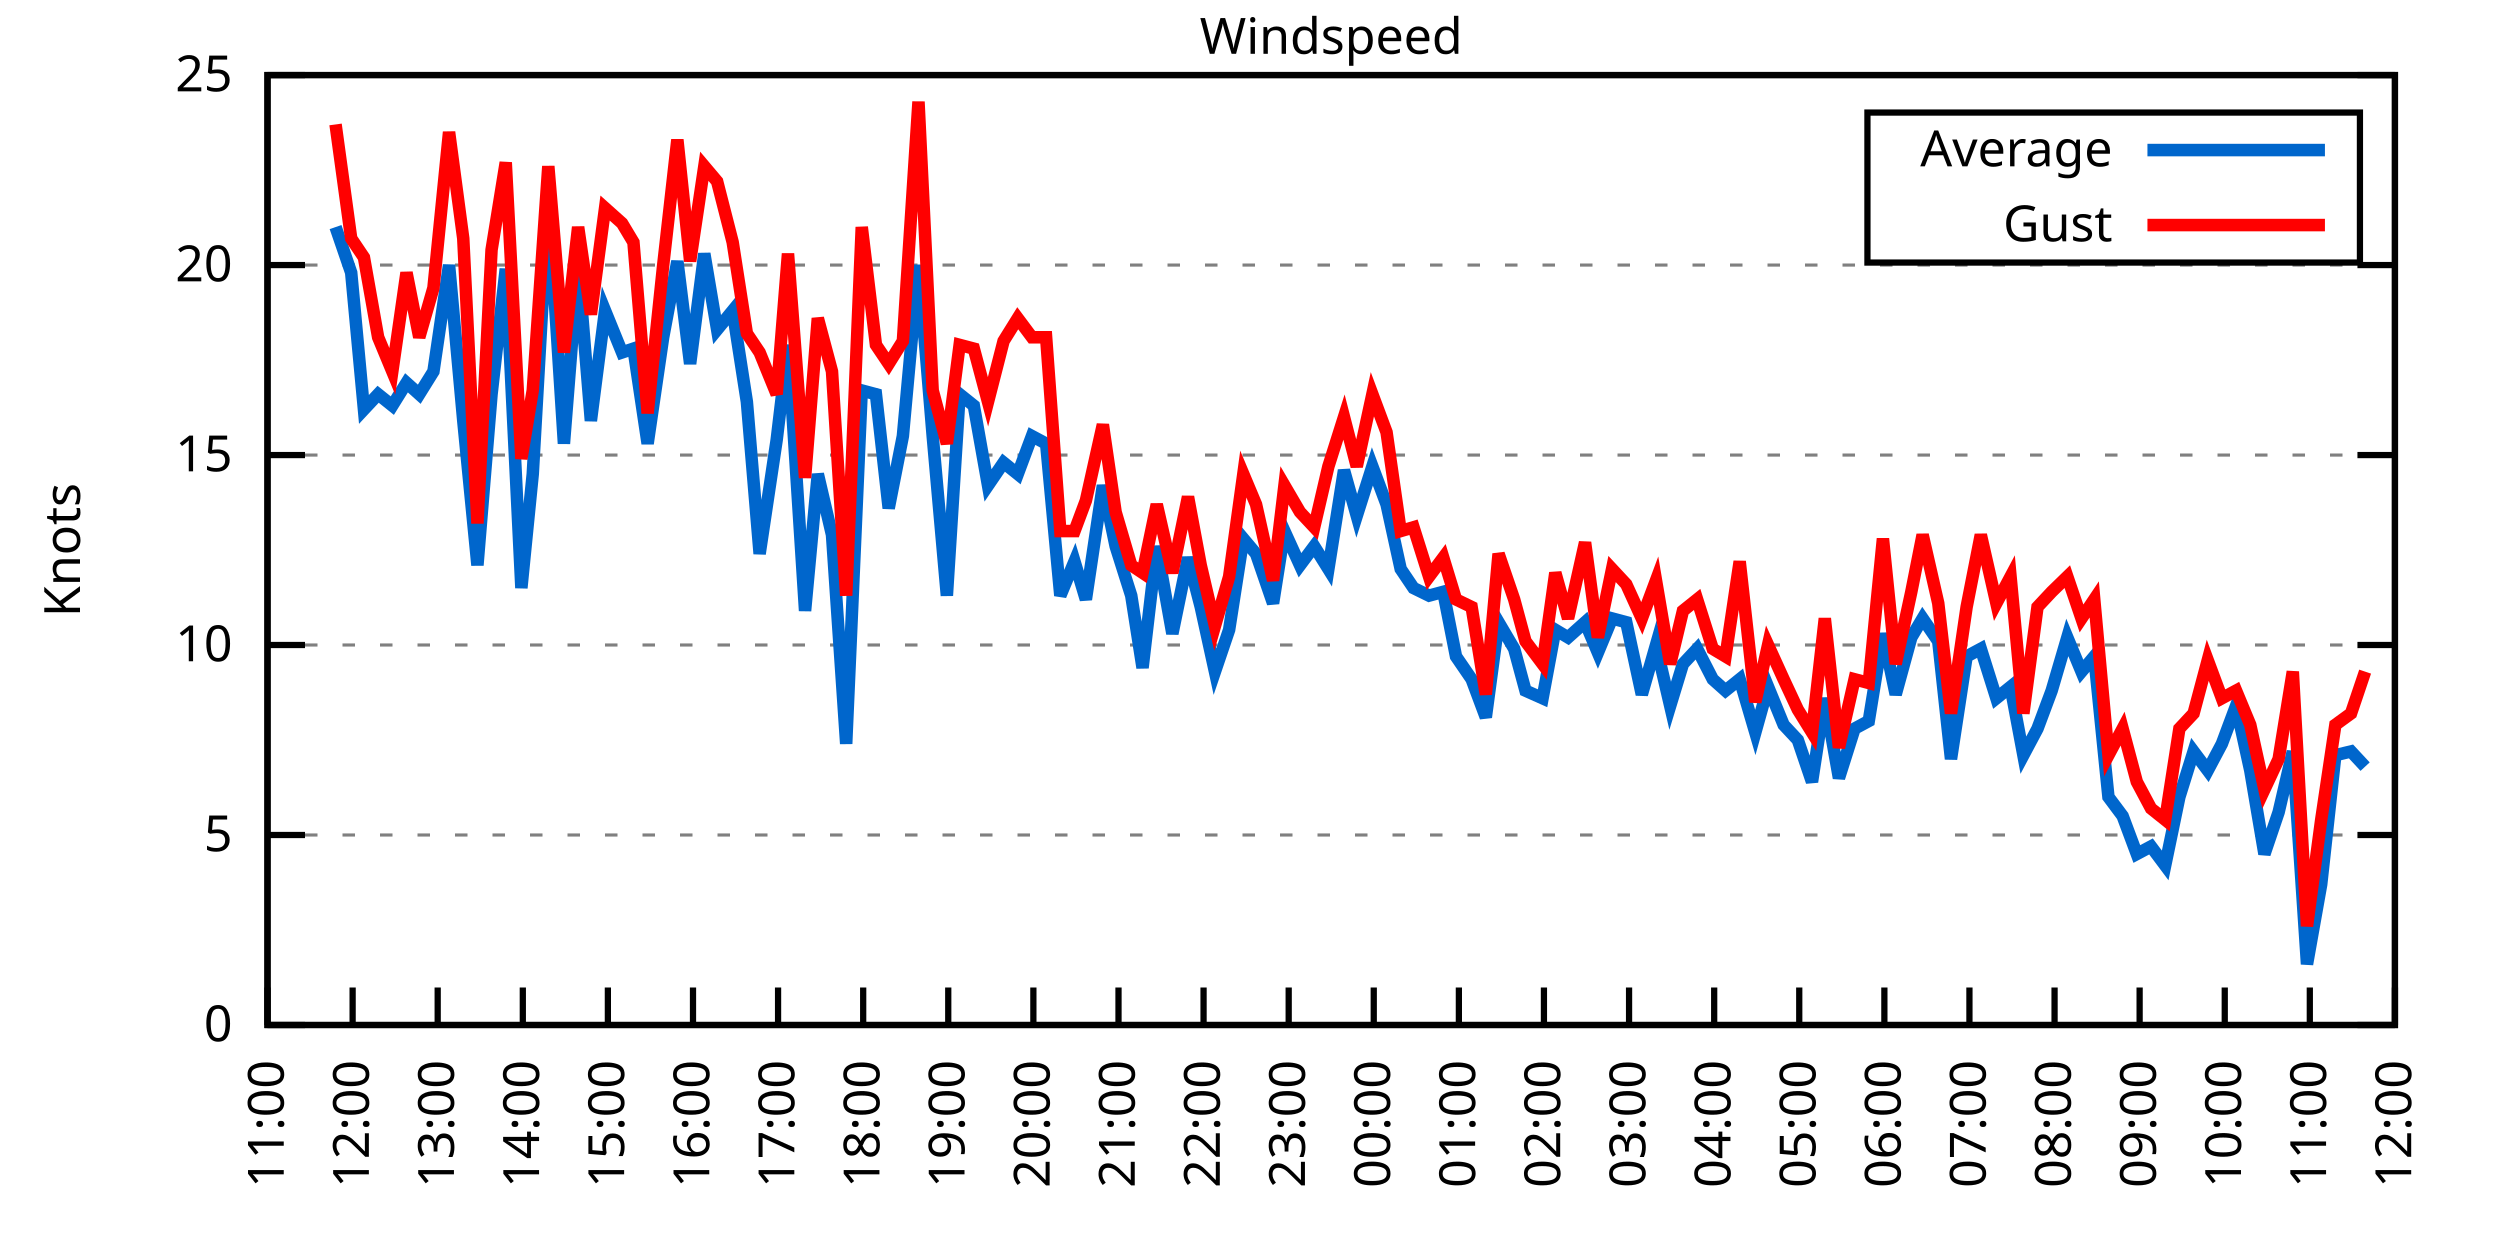
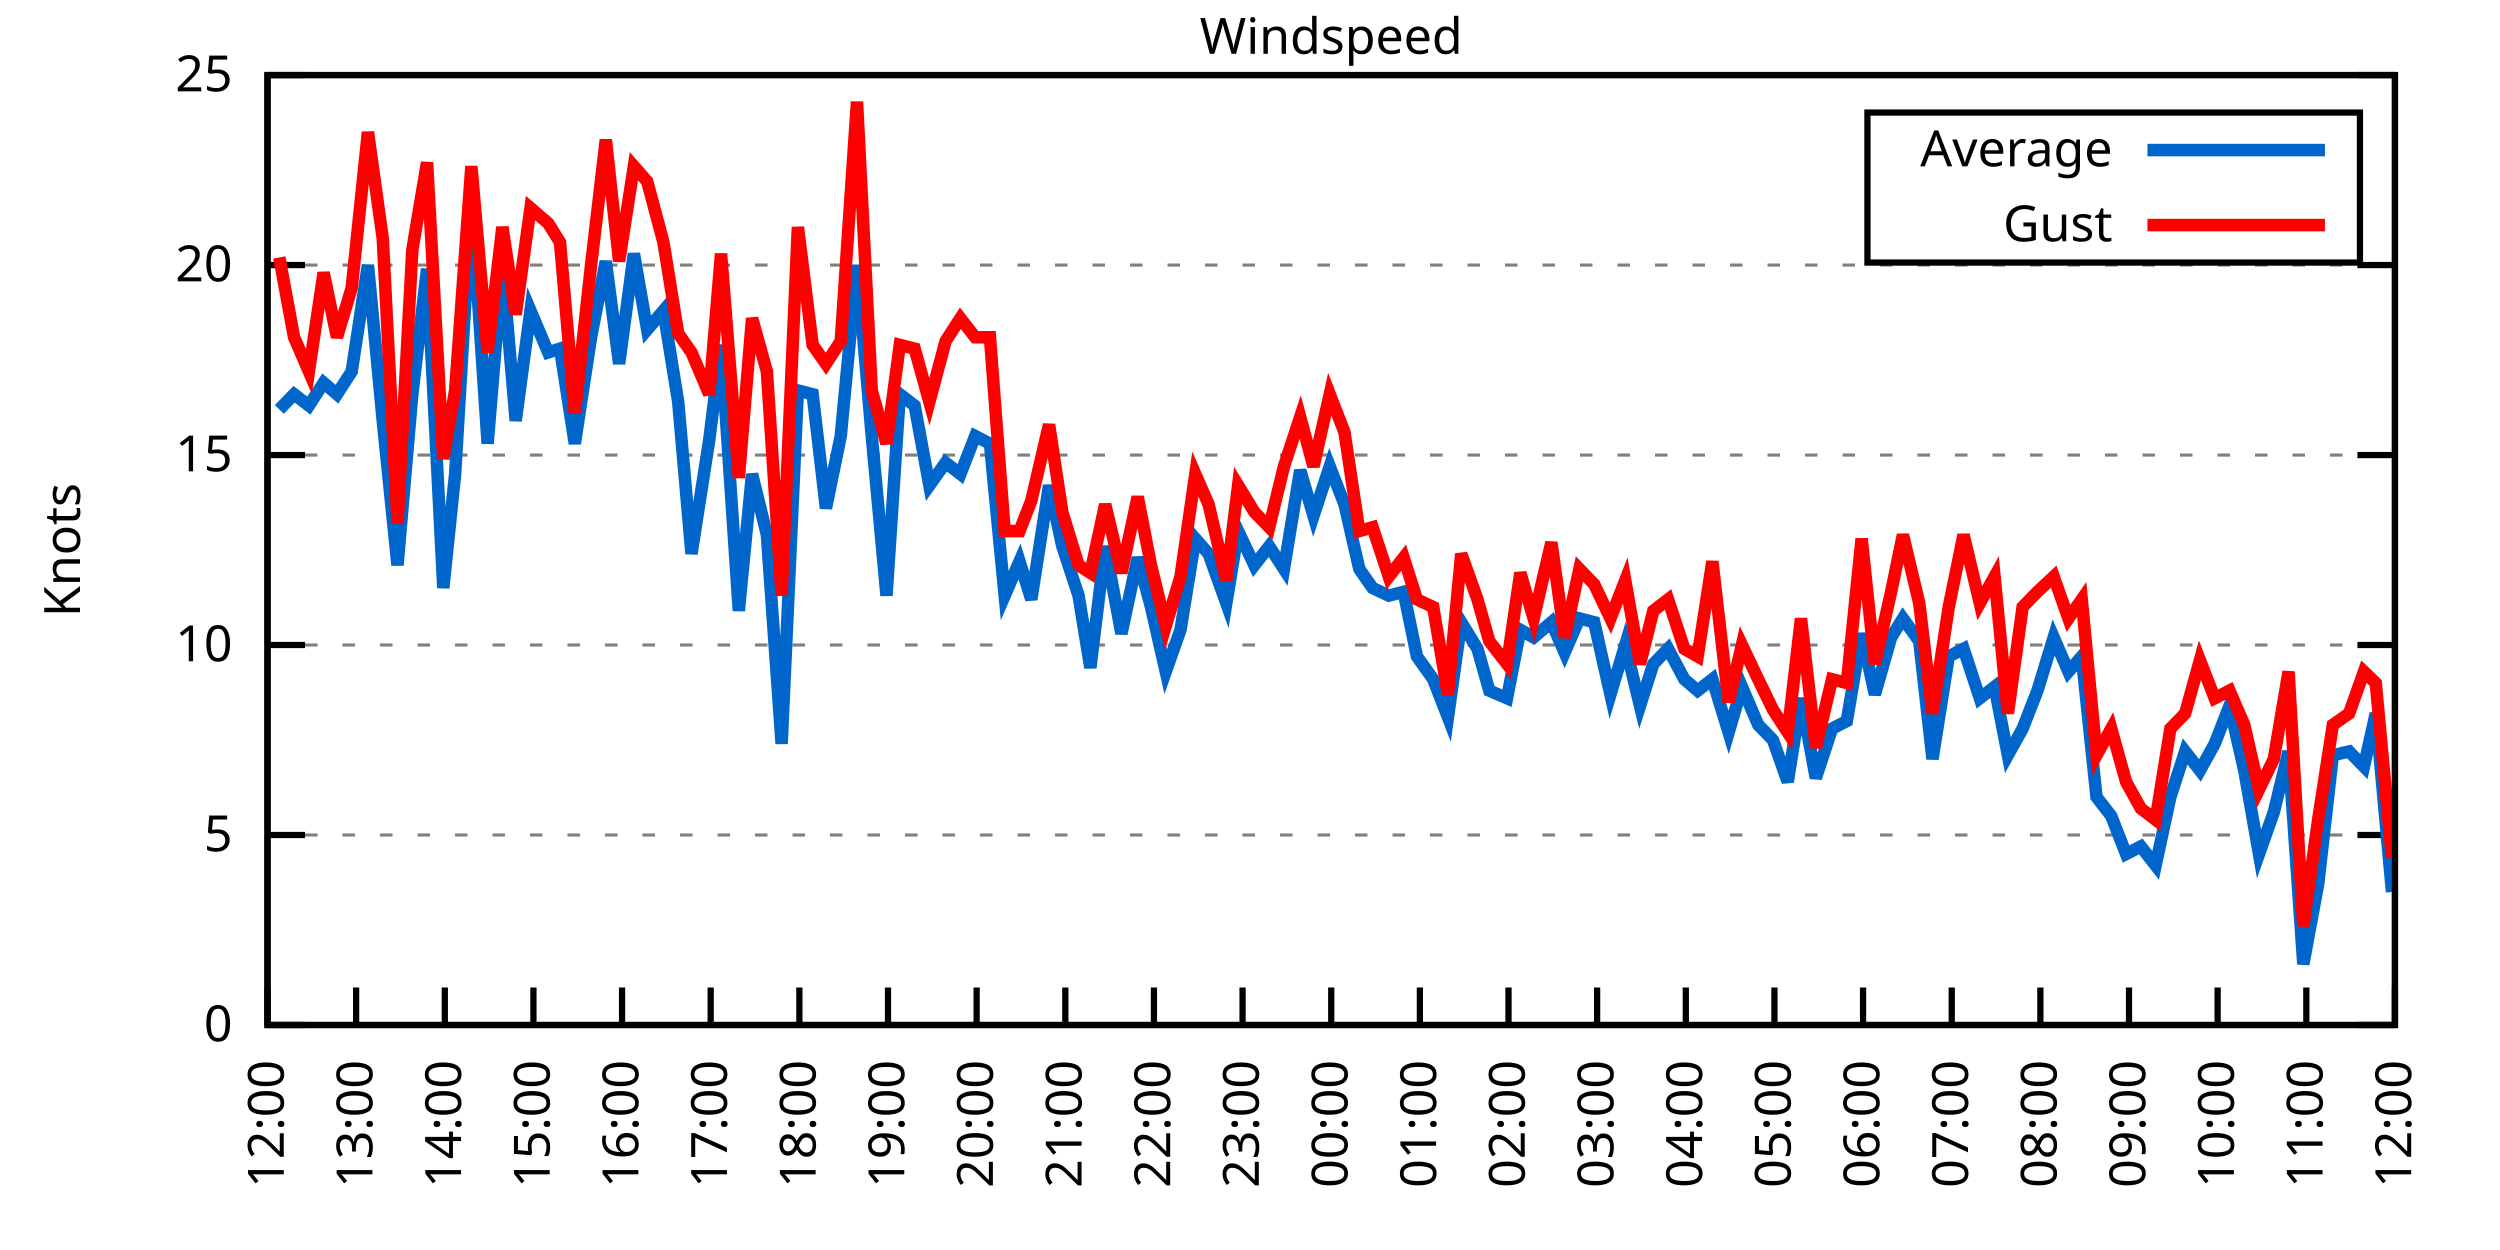
<svg xmlns="http://www.w3.org/2000/svg" xmlns:xlink="http://www.w3.org/1999/xlink" width="400" height="200" viewBox="0 0 400 200">
  <g id="gnuplot_canvas">
    <rect x="0" y="0" width="400" height="200" fill="none" />
    <defs>
      <circle id="gpDot" r="0.5" stroke-width="0.5" stroke="currentColor" />
      <path id="gpPt0" stroke-width="0.333" stroke="currentColor" d="M-1,0 h2 M0,-1 v2" />
      <path id="gpPt1" stroke-width="0.333" stroke="currentColor" d="M-1,-1 L1,1 M1,-1 L-1,1" />
      <path id="gpPt2" stroke-width="0.333" stroke="currentColor" d="M-1,0 L1,0 M0,-1 L0,1 M-1,-1 L1,1 M-1,1 L1,-1" />
      <rect id="gpPt3" stroke-width="0.333" stroke="currentColor" x="-1" y="-1" width="2" height="2" />
      <rect id="gpPt4" stroke-width="0.333" stroke="currentColor" fill="currentColor" x="-1" y="-1" width="2" height="2" />
      <circle id="gpPt5" stroke-width="0.333" stroke="currentColor" cx="0" cy="0" r="1" />
      <use xlink:href="#gpPt5" id="gpPt6" fill="currentColor" stroke="none" />
      <path id="gpPt7" stroke-width="0.333" stroke="currentColor" d="M0,-1.33 L-1.33,0.67 L1.33,0.67 z" />
      <use xlink:href="#gpPt7" id="gpPt8" fill="currentColor" stroke="none" />
      <use xlink:href="#gpPt7" id="gpPt9" stroke="currentColor" transform="rotate(180)" />
      <use xlink:href="#gpPt9" id="gpPt10" fill="currentColor" stroke="none" />
      <use xlink:href="#gpPt3" id="gpPt11" stroke="currentColor" transform="rotate(45)" />
      <use xlink:href="#gpPt11" id="gpPt12" fill="currentColor" stroke="none" />
      <path id="gpPt13" stroke-width="0.333" stroke="currentColor" d="M0,1.330 L1.265,0.411 L0.782,-1.067 L-0.782,-1.076 L-1.265,0.411 z" />
      <use xlink:href="#gpPt13" id="gpPt14" fill="currentColor" stroke="none" />
      <filter id="textbox" filterUnits="objectBoundingBox" x="0" y="0" height="1" width="1">
        <feFlood flood-color="white" flood-opacity="1" result="bgnd" />
        <feComposite in="SourceGraphic" in2="bgnd" operator="atop" />
      </filter>
      <filter id="greybox" filterUnits="objectBoundingBox" x="0" y="0" height="1" width="1">
        <feFlood flood-color="lightgrey" flood-opacity="1" result="grey" />
        <feComposite in="SourceGraphic" in2="grey" operator="atop" />
      </filter>
    </defs>
    <g fill="none" color="white" stroke="currentColor" stroke-width="1.00" stroke-linecap="butt" stroke-linejoin="miter">
</g>
    <g fill="none" color="black" stroke="currentColor" stroke-width="1.00" stroke-linecap="butt" stroke-linejoin="miter">
      <g stroke="none" shape-rendering="crispEdges">
        <polygon fill="rgb(255, 255, 255)" points="42.80,164.00 383.18,164.00 383.18,12.02 42.80,12.02 " />
      </g>
    </g>
    <g fill="none" color="black" stroke="currentColor" stroke-width="1.00" stroke-linecap="butt" stroke-linejoin="miter">
</g>
    <g fill="none" color="black" stroke="black" stroke-width="0.50" stroke-linecap="butt" stroke-linejoin="miter">
</g>
    <g fill="none" color="gray" stroke="currentColor" stroke-width="0.50" stroke-linecap="butt" stroke-linejoin="miter">
      <path stroke="gray" stroke-dasharray="2,4" class="gridline" d="M42.80,164.00 L383.19,164.00  " />
    </g>
    <g fill="none" color="gray" stroke="gray" stroke-width="1.00" stroke-linecap="butt" stroke-linejoin="miter">
</g>
    <g fill="none" color="black" stroke="currentColor" stroke-width="1.00" stroke-linecap="butt" stroke-linejoin="miter">
      <path stroke="black" d="M42.80,164.00 L48.80,164.00 M383.19,164.00 L377.19,164.00  " />
      <g transform="translate(37.20,166.60)" stroke="none" fill="black" font-family="Sans" font-size="8.00" text-anchor="end">
        <text>
          <tspan font-family="Sans"> 0</tspan>
        </text>
      </g>
    </g>
    <g fill="none" color="black" stroke="currentColor" stroke-width="1.00" stroke-linecap="butt" stroke-linejoin="miter">
</g>
    <g fill="none" color="black" stroke="black" stroke-width="0.50" stroke-linecap="butt" stroke-linejoin="miter">
</g>
    <g fill="none" color="gray" stroke="currentColor" stroke-width="0.50" stroke-linecap="butt" stroke-linejoin="miter">
      <path stroke="gray" stroke-dasharray="2,4" class="gridline" d="M42.80,133.60 L383.19,133.60  " />
    </g>
    <g fill="none" color="gray" stroke="gray" stroke-width="1.00" stroke-linecap="butt" stroke-linejoin="miter">
</g>
    <g fill="none" color="black" stroke="currentColor" stroke-width="1.00" stroke-linecap="butt" stroke-linejoin="miter">
      <path stroke="black" d="M42.80,133.60 L48.80,133.60 M383.19,133.60 L377.19,133.60  " />
      <g transform="translate(37.20,136.20)" stroke="none" fill="black" font-family="Sans" font-size="8.00" text-anchor="end">
        <text>
          <tspan font-family="Sans"> 5</tspan>
        </text>
      </g>
    </g>
    <g fill="none" color="black" stroke="currentColor" stroke-width="1.00" stroke-linecap="butt" stroke-linejoin="miter">
</g>
    <g fill="none" color="black" stroke="black" stroke-width="0.50" stroke-linecap="butt" stroke-linejoin="miter">
</g>
    <g fill="none" color="gray" stroke="currentColor" stroke-width="0.50" stroke-linecap="butt" stroke-linejoin="miter">
      <path stroke="gray" stroke-dasharray="2,4" class="gridline" d="M42.80,103.20 L383.19,103.20  " />
    </g>
    <g fill="none" color="gray" stroke="gray" stroke-width="1.00" stroke-linecap="butt" stroke-linejoin="miter">
</g>
    <g fill="none" color="black" stroke="currentColor" stroke-width="1.00" stroke-linecap="butt" stroke-linejoin="miter">
      <path stroke="black" d="M42.80,103.20 L48.80,103.20 M383.19,103.20 L377.19,103.20  " />
      <g transform="translate(37.20,105.80)" stroke="none" fill="black" font-family="Sans" font-size="8.00" text-anchor="end">
        <text>
          <tspan font-family="Sans"> 10</tspan>
        </text>
      </g>
    </g>
    <g fill="none" color="black" stroke="currentColor" stroke-width="1.00" stroke-linecap="butt" stroke-linejoin="miter">
</g>
    <g fill="none" color="black" stroke="black" stroke-width="0.50" stroke-linecap="butt" stroke-linejoin="miter">
</g>
    <g fill="none" color="gray" stroke="currentColor" stroke-width="0.50" stroke-linecap="butt" stroke-linejoin="miter">
      <path stroke="gray" stroke-dasharray="2,4" class="gridline" d="M42.80,72.81 L383.19,72.81  " />
    </g>
    <g fill="none" color="gray" stroke="gray" stroke-width="1.00" stroke-linecap="butt" stroke-linejoin="miter">
</g>
    <g fill="none" color="black" stroke="currentColor" stroke-width="1.00" stroke-linecap="butt" stroke-linejoin="miter">
      <path stroke="black" d="M42.80,72.81 L48.80,72.81 M383.19,72.81 L377.19,72.81  " />
      <g transform="translate(37.20,75.41)" stroke="none" fill="black" font-family="Sans" font-size="8.00" text-anchor="end">
        <text>
          <tspan font-family="Sans"> 15</tspan>
        </text>
      </g>
    </g>
    <g fill="none" color="black" stroke="currentColor" stroke-width="1.00" stroke-linecap="butt" stroke-linejoin="miter">
</g>
    <g fill="none" color="black" stroke="black" stroke-width="0.50" stroke-linecap="butt" stroke-linejoin="miter">
</g>
    <g fill="none" color="gray" stroke="currentColor" stroke-width="0.50" stroke-linecap="butt" stroke-linejoin="miter">
      <path stroke="gray" stroke-dasharray="2,4" class="gridline" d="M42.80,42.41 L383.19,42.41  " />
    </g>
    <g fill="none" color="gray" stroke="gray" stroke-width="1.00" stroke-linecap="butt" stroke-linejoin="miter">
</g>
    <g fill="none" color="black" stroke="currentColor" stroke-width="1.00" stroke-linecap="butt" stroke-linejoin="miter">
      <path stroke="black" d="M42.80,42.41 L48.80,42.41 M383.19,42.41 L377.19,42.41  " />
      <g transform="translate(37.20,45.01)" stroke="none" fill="black" font-family="Sans" font-size="8.00" text-anchor="end">
        <text>
          <tspan font-family="Sans"> 20</tspan>
        </text>
      </g>
    </g>
    <g fill="none" color="black" stroke="currentColor" stroke-width="1.00" stroke-linecap="butt" stroke-linejoin="miter">
</g>
    <g fill="none" color="black" stroke="black" stroke-width="0.50" stroke-linecap="butt" stroke-linejoin="miter">
</g>
    <g fill="none" color="gray" stroke="currentColor" stroke-width="0.50" stroke-linecap="butt" stroke-linejoin="miter">
      <path stroke="gray" stroke-dasharray="2,4" class="gridline" d="M42.80,12.01 L383.19,12.01  " />
    </g>
    <g fill="none" color="gray" stroke="gray" stroke-width="1.00" stroke-linecap="butt" stroke-linejoin="miter">
</g>
    <g fill="none" color="black" stroke="currentColor" stroke-width="1.00" stroke-linecap="butt" stroke-linejoin="miter">
      <path stroke="black" d="M42.80,12.01 L48.80,12.01 M383.19,12.01 L377.19,12.01  " />
      <g transform="translate(37.20,14.61)" stroke="none" fill="black" font-family="Sans" font-size="8.00" text-anchor="end">
        <text>
          <tspan font-family="Sans"> 25</tspan>
        </text>
      </g>
    </g>
    <g fill="none" color="black" stroke="currentColor" stroke-width="1.00" stroke-linecap="butt" stroke-linejoin="miter">
      <path stroke="black" d="M42.80,164.00 L42.80,158.00  " />
      <g transform="translate(45.40,169.60) rotate(270.00)" stroke="none" fill="black" font-family="Sans" font-size="8.00" text-anchor="end">
        <text>
-           <tspan font-family="Sans">11:00</tspan>
-         </text>
-       </g>
-     </g>
-     <g fill="none" color="black" stroke="currentColor" stroke-width="1.00" stroke-linecap="butt" stroke-linejoin="miter">
-       <path stroke="black" d="M56.42,164.00 L56.42,158.00  " />
-       <g transform="translate(59.02,169.60) rotate(270.00)" stroke="none" fill="black" font-family="Sans" font-size="8.00" text-anchor="end">
-         <text>
          <tspan font-family="Sans">12:00</tspan>
        </text>
      </g>
    </g>
    <g fill="none" color="black" stroke="currentColor" stroke-width="1.00" stroke-linecap="butt" stroke-linejoin="miter">
-       <path stroke="black" d="M70.03,164.00 L70.03,158.00  " />
-       <g transform="translate(72.63,169.60) rotate(270.00)" stroke="none" fill="black" font-family="Sans" font-size="8.00" text-anchor="end">
+       <path stroke="black" d="M56.98,164.00 L56.98,158.00  " />
+       <g transform="translate(59.58,169.60) rotate(270.00)" stroke="none" fill="black" font-family="Sans" font-size="8.00" text-anchor="end">
        <text>
          <tspan font-family="Sans">13:00</tspan>
        </text>
      </g>
    </g>
    <g fill="none" color="black" stroke="currentColor" stroke-width="1.00" stroke-linecap="butt" stroke-linejoin="miter">
-       <path stroke="black" d="M83.65,164.00 L83.65,158.00  " />
-       <g transform="translate(86.25,169.60) rotate(270.00)" stroke="none" fill="black" font-family="Sans" font-size="8.00" text-anchor="end">
+       <path stroke="black" d="M71.17,164.00 L71.17,158.00  " />
+       <g transform="translate(73.77,169.60) rotate(270.00)" stroke="none" fill="black" font-family="Sans" font-size="8.00" text-anchor="end">
        <text>
          <tspan font-family="Sans">14:00</tspan>
        </text>
      </g>
    </g>
    <g fill="none" color="black" stroke="currentColor" stroke-width="1.00" stroke-linecap="butt" stroke-linejoin="miter">
-       <path stroke="black" d="M97.26,164.00 L97.26,158.00  " />
-       <g transform="translate(99.86,169.60) rotate(270.00)" stroke="none" fill="black" font-family="Sans" font-size="8.00" text-anchor="end">
+       <path stroke="black" d="M85.35,164.00 L85.35,158.00  " />
+       <g transform="translate(87.95,169.60) rotate(270.00)" stroke="none" fill="black" font-family="Sans" font-size="8.00" text-anchor="end">
        <text>
          <tspan font-family="Sans">15:00</tspan>
        </text>
      </g>
    </g>
    <g fill="none" color="black" stroke="currentColor" stroke-width="1.00" stroke-linecap="butt" stroke-linejoin="miter">
-       <path stroke="black" d="M110.88,164.00 L110.88,158.00  " />
-       <g transform="translate(113.48,169.60) rotate(270.00)" stroke="none" fill="black" font-family="Sans" font-size="8.00" text-anchor="end">
+       <path stroke="black" d="M99.53,164.00 L99.53,158.00  " />
+       <g transform="translate(102.13,169.60) rotate(270.00)" stroke="none" fill="black" font-family="Sans" font-size="8.00" text-anchor="end">
        <text>
          <tspan font-family="Sans">16:00</tspan>
        </text>
      </g>
    </g>
    <g fill="none" color="black" stroke="currentColor" stroke-width="1.00" stroke-linecap="butt" stroke-linejoin="miter">
-       <path stroke="black" d="M124.49,164.00 L124.49,158.00  " />
-       <g transform="translate(127.09,169.60) rotate(270.00)" stroke="none" fill="black" font-family="Sans" font-size="8.00" text-anchor="end">
+       <path stroke="black" d="M113.71,164.00 L113.71,158.00  " />
+       <g transform="translate(116.31,169.60) rotate(270.00)" stroke="none" fill="black" font-family="Sans" font-size="8.00" text-anchor="end">
        <text>
          <tspan font-family="Sans">17:00</tspan>
        </text>
      </g>
    </g>
    <g fill="none" color="black" stroke="currentColor" stroke-width="1.00" stroke-linecap="butt" stroke-linejoin="miter">
-       <path stroke="black" d="M138.11,164.00 L138.11,158.00  " />
-       <g transform="translate(140.71,169.60) rotate(270.00)" stroke="none" fill="black" font-family="Sans" font-size="8.00" text-anchor="end">
+       <path stroke="black" d="M127.90,164.00 L127.90,158.00  " />
+       <g transform="translate(130.50,169.60) rotate(270.00)" stroke="none" fill="black" font-family="Sans" font-size="8.00" text-anchor="end">
        <text>
          <tspan font-family="Sans">18:00</tspan>
        </text>
      </g>
    </g>
    <g fill="none" color="black" stroke="currentColor" stroke-width="1.00" stroke-linecap="butt" stroke-linejoin="miter">
-       <path stroke="black" d="M151.72,164.00 L151.72,158.00  " />
-       <g transform="translate(154.32,169.60) rotate(270.00)" stroke="none" fill="black" font-family="Sans" font-size="8.00" text-anchor="end">
+       <path stroke="black" d="M142.08,164.00 L142.08,158.00  " />
+       <g transform="translate(144.68,169.60) rotate(270.00)" stroke="none" fill="black" font-family="Sans" font-size="8.00" text-anchor="end">
        <text>
          <tspan font-family="Sans">19:00</tspan>
        </text>
      </g>
    </g>
    <g fill="none" color="black" stroke="currentColor" stroke-width="1.00" stroke-linecap="butt" stroke-linejoin="miter">
-       <path stroke="black" d="M165.34,164.00 L165.34,158.00  " />
-       <g transform="translate(167.94,169.60) rotate(270.00)" stroke="none" fill="black" font-family="Sans" font-size="8.00" text-anchor="end">
+       <path stroke="black" d="M156.26,164.00 L156.26,158.00  " />
+       <g transform="translate(158.86,169.60) rotate(270.00)" stroke="none" fill="black" font-family="Sans" font-size="8.00" text-anchor="end">
        <text>
          <tspan font-family="Sans">20:00</tspan>
        </text>
      </g>
    </g>
    <g fill="none" color="black" stroke="currentColor" stroke-width="1.00" stroke-linecap="butt" stroke-linejoin="miter">
-       <path stroke="black" d="M178.96,164.00 L178.96,158.00  " />
-       <g transform="translate(181.56,169.60) rotate(270.00)" stroke="none" fill="black" font-family="Sans" font-size="8.00" text-anchor="end">
+       <path stroke="black" d="M170.45,164.00 L170.45,158.00  " />
+       <g transform="translate(173.05,169.60) rotate(270.00)" stroke="none" fill="black" font-family="Sans" font-size="8.00" text-anchor="end">
        <text>
          <tspan font-family="Sans">21:00</tspan>
        </text>
      </g>
    </g>
    <g fill="none" color="black" stroke="currentColor" stroke-width="1.00" stroke-linecap="butt" stroke-linejoin="miter">
-       <path stroke="black" d="M192.57,164.00 L192.57,158.00  " />
-       <g transform="translate(195.17,169.60) rotate(270.00)" stroke="none" fill="black" font-family="Sans" font-size="8.00" text-anchor="end">
+       <path stroke="black" d="M184.63,164.00 L184.63,158.00  " />
+       <g transform="translate(187.23,169.60) rotate(270.00)" stroke="none" fill="black" font-family="Sans" font-size="8.00" text-anchor="end">
        <text>
          <tspan font-family="Sans">22:00</tspan>
        </text>
      </g>
    </g>
    <g fill="none" color="black" stroke="currentColor" stroke-width="1.00" stroke-linecap="butt" stroke-linejoin="miter">
-       <path stroke="black" d="M206.19,164.00 L206.19,158.00  " />
-       <g transform="translate(208.79,169.60) rotate(270.00)" stroke="none" fill="black" font-family="Sans" font-size="8.00" text-anchor="end">
+       <path stroke="black" d="M198.81,164.00 L198.81,158.00  " />
+       <g transform="translate(201.41,169.60) rotate(270.00)" stroke="none" fill="black" font-family="Sans" font-size="8.00" text-anchor="end">
        <text>
          <tspan font-family="Sans">23:00</tspan>
        </text>
      </g>
    </g>
    <g fill="none" color="black" stroke="currentColor" stroke-width="1.00" stroke-linecap="butt" stroke-linejoin="miter">
-       <path stroke="black" d="M219.80,164.00 L219.80,158.00  " />
-       <g transform="translate(222.40,169.60) rotate(270.00)" stroke="none" fill="black" font-family="Sans" font-size="8.00" text-anchor="end">
+       <path stroke="black" d="M213.00,164.00 L213.00,158.00  " />
+       <g transform="translate(215.60,169.60) rotate(270.00)" stroke="none" fill="black" font-family="Sans" font-size="8.00" text-anchor="end">
        <text>
          <tspan font-family="Sans">00:00</tspan>
        </text>
      </g>
    </g>
    <g fill="none" color="black" stroke="currentColor" stroke-width="1.00" stroke-linecap="butt" stroke-linejoin="miter">
-       <path stroke="black" d="M233.42,164.00 L233.42,158.00  " />
-       <g transform="translate(236.02,169.60) rotate(270.00)" stroke="none" fill="black" font-family="Sans" font-size="8.00" text-anchor="end">
+       <path stroke="black" d="M227.18,164.00 L227.18,158.00  " />
+       <g transform="translate(229.78,169.60) rotate(270.00)" stroke="none" fill="black" font-family="Sans" font-size="8.00" text-anchor="end">
        <text>
          <tspan font-family="Sans">01:00</tspan>
        </text>
      </g>
    </g>
    <g fill="none" color="black" stroke="currentColor" stroke-width="1.00" stroke-linecap="butt" stroke-linejoin="miter">
-       <path stroke="black" d="M247.03,164.00 L247.03,158.00  " />
-       <g transform="translate(249.63,169.60) rotate(270.00)" stroke="none" fill="black" font-family="Sans" font-size="8.00" text-anchor="end">
+       <path stroke="black" d="M241.36,164.00 L241.36,158.00  " />
+       <g transform="translate(243.96,169.60) rotate(270.00)" stroke="none" fill="black" font-family="Sans" font-size="8.00" text-anchor="end">
        <text>
          <tspan font-family="Sans">02:00</tspan>
        </text>
      </g>
    </g>
    <g fill="none" color="black" stroke="currentColor" stroke-width="1.00" stroke-linecap="butt" stroke-linejoin="miter">
-       <path stroke="black" d="M260.65,164.00 L260.65,158.00  " />
-       <g transform="translate(263.25,169.60) rotate(270.00)" stroke="none" fill="black" font-family="Sans" font-size="8.00" text-anchor="end">
+       <path stroke="black" d="M255.54,164.00 L255.54,158.00  " />
+       <g transform="translate(258.14,169.60) rotate(270.00)" stroke="none" fill="black" font-family="Sans" font-size="8.00" text-anchor="end">
        <text>
          <tspan font-family="Sans">03:00</tspan>
        </text>
      </g>
    </g>
    <g fill="none" color="black" stroke="currentColor" stroke-width="1.00" stroke-linecap="butt" stroke-linejoin="miter">
-       <path stroke="black" d="M274.27,164.00 L274.27,158.00  " />
-       <g transform="translate(276.87,169.60) rotate(270.00)" stroke="none" fill="black" font-family="Sans" font-size="8.00" text-anchor="end">
+       <path stroke="black" d="M269.73,164.00 L269.73,158.00  " />
+       <g transform="translate(272.33,169.60) rotate(270.00)" stroke="none" fill="black" font-family="Sans" font-size="8.00" text-anchor="end">
        <text>
          <tspan font-family="Sans">04:00</tspan>
        </text>
      </g>
    </g>
    <g fill="none" color="black" stroke="currentColor" stroke-width="1.00" stroke-linecap="butt" stroke-linejoin="miter">
-       <path stroke="black" d="M287.88,164.00 L287.88,158.00  " />
-       <g transform="translate(290.48,169.60) rotate(270.00)" stroke="none" fill="black" font-family="Sans" font-size="8.00" text-anchor="end">
+       <path stroke="black" d="M283.91,164.00 L283.91,158.00  " />
+       <g transform="translate(286.51,169.60) rotate(270.00)" stroke="none" fill="black" font-family="Sans" font-size="8.00" text-anchor="end">
        <text>
          <tspan font-family="Sans">05:00</tspan>
        </text>
      </g>
    </g>
    <g fill="none" color="black" stroke="currentColor" stroke-width="1.00" stroke-linecap="butt" stroke-linejoin="miter">
-       <path stroke="black" d="M301.50,164.00 L301.50,158.00  " />
-       <g transform="translate(304.10,169.60) rotate(270.00)" stroke="none" fill="black" font-family="Sans" font-size="8.00" text-anchor="end">
+       <path stroke="black" d="M298.09,164.00 L298.09,158.00  " />
+       <g transform="translate(300.69,169.60) rotate(270.00)" stroke="none" fill="black" font-family="Sans" font-size="8.00" text-anchor="end">
        <text>
          <tspan font-family="Sans">06:00</tspan>
        </text>
      </g>
    </g>
    <g fill="none" color="black" stroke="currentColor" stroke-width="1.00" stroke-linecap="butt" stroke-linejoin="miter">
-       <path stroke="black" d="M315.11,164.00 L315.11,158.00  " />
-       <g transform="translate(317.71,169.60) rotate(270.00)" stroke="none" fill="black" font-family="Sans" font-size="8.00" text-anchor="end">
+       <path stroke="black" d="M312.28,164.00 L312.28,158.00  " />
+       <g transform="translate(314.88,169.60) rotate(270.00)" stroke="none" fill="black" font-family="Sans" font-size="8.00" text-anchor="end">
        <text>
          <tspan font-family="Sans">07:00</tspan>
        </text>
      </g>
    </g>
    <g fill="none" color="black" stroke="currentColor" stroke-width="1.00" stroke-linecap="butt" stroke-linejoin="miter">
-       <path stroke="black" d="M328.73,164.00 L328.73,158.00  " />
-       <g transform="translate(331.33,169.60) rotate(270.00)" stroke="none" fill="black" font-family="Sans" font-size="8.00" text-anchor="end">
+       <path stroke="black" d="M326.46,164.00 L326.46,158.00  " />
+       <g transform="translate(329.06,169.60) rotate(270.00)" stroke="none" fill="black" font-family="Sans" font-size="8.00" text-anchor="end">
        <text>
          <tspan font-family="Sans">08:00</tspan>
        </text>
      </g>
    </g>
    <g fill="none" color="black" stroke="currentColor" stroke-width="1.00" stroke-linecap="butt" stroke-linejoin="miter">
-       <path stroke="black" d="M342.34,164.00 L342.34,158.00  " />
-       <g transform="translate(344.94,169.60) rotate(270.00)" stroke="none" fill="black" font-family="Sans" font-size="8.00" text-anchor="end">
+       <path stroke="black" d="M340.64,164.00 L340.64,158.00  " />
+       <g transform="translate(343.24,169.60) rotate(270.00)" stroke="none" fill="black" font-family="Sans" font-size="8.00" text-anchor="end">
        <text>
          <tspan font-family="Sans">09:00</tspan>
        </text>
      </g>
    </g>
    <g fill="none" color="black" stroke="currentColor" stroke-width="1.00" stroke-linecap="butt" stroke-linejoin="miter">
-       <path stroke="black" d="M355.96,164.00 L355.96,158.00  " />
-       <g transform="translate(358.56,169.60) rotate(270.00)" stroke="none" fill="black" font-family="Sans" font-size="8.00" text-anchor="end">
+       <path stroke="black" d="M354.82,164.00 L354.82,158.00  " />
+       <g transform="translate(357.42,169.60) rotate(270.00)" stroke="none" fill="black" font-family="Sans" font-size="8.00" text-anchor="end">
        <text>
          <tspan font-family="Sans">10:00</tspan>
        </text>
      </g>
    </g>
    <g fill="none" color="black" stroke="currentColor" stroke-width="1.00" stroke-linecap="butt" stroke-linejoin="miter">
-       <path stroke="black" d="M369.57,164.00 L369.57,158.00  " />
-       <g transform="translate(372.17,169.60) rotate(270.00)" stroke="none" fill="black" font-family="Sans" font-size="8.00" text-anchor="end">
+       <path stroke="black" d="M369.01,164.00 L369.01,158.00  " />
+       <g transform="translate(371.61,169.60) rotate(270.00)" stroke="none" fill="black" font-family="Sans" font-size="8.00" text-anchor="end">
        <text>
          <tspan font-family="Sans">11:00</tspan>
        </text>
      </g>
    </g>
    <g fill="none" color="black" stroke="currentColor" stroke-width="1.00" stroke-linecap="butt" stroke-linejoin="miter">
      <path stroke="black" d="M383.19,164.00 L383.19,158.00  " />
      <g transform="translate(385.79,169.60) rotate(270.00)" stroke="none" fill="black" font-family="Sans" font-size="8.00" text-anchor="end">
        <text>
          <tspan font-family="Sans">12:00</tspan>
        </text>
      </g>
    </g>
    <g fill="none" color="black" stroke="currentColor" stroke-width="1.00" stroke-linecap="butt" stroke-linejoin="miter">
</g>
    <g fill="none" color="black" stroke="currentColor" stroke-width="1.00" stroke-linecap="butt" stroke-linejoin="miter">
      <path stroke="black" d="M42.80,12.01 L42.80,164.00 L383.19,164.00 L383.19,12.01 L42.80,12.01 Z  " />
    </g>
    <g fill="none" color="black" stroke="currentColor" stroke-width="1.00" stroke-linecap="butt" stroke-linejoin="miter">
</g>
    <g fill="none" color="black" stroke="currentColor" stroke-width="1.00" stroke-linecap="butt" stroke-linejoin="miter">
      <path stroke="black" d="M298.79,42.01 L298.79,18.01 L377.59,18.01 L377.59,42.01 L298.79,42.01 Z  " />
    </g>
    <g id="Windspeed_plot_1">
      <g fill="none" color="white" stroke="black" stroke-width="2.00" stroke-linecap="butt" stroke-linejoin="miter">
</g>
      <g fill="none" color="black" stroke="currentColor" stroke-width="2.00" stroke-linecap="butt" stroke-linejoin="miter">
        <g transform="translate(337.99,26.61)" stroke="none" fill="black" font-family="Sans" font-size="8.00" text-anchor="end">
          <text>
            <tspan font-family="Sans">Average</tspan>
          </text>
        </g>
      </g>
      <g fill="none" color="black" stroke="currentColor" stroke-width="2.00" stroke-linecap="butt" stroke-linejoin="miter">
-         <path stroke="rgb(  0, 102, 204)" d="M343.59,24.01 L371.99,24.01 M53.69,36.33 L56.19,43.62 L58.23,65.51 L60.50,63.08 L62.77,64.90 L65.04,61.25   L67.08,63.08 L69.35,59.43 L71.85,42.41 L74.12,67.33 L76.39,90.44 L78.65,63.08 L80.92,43.02 L83.42,94.08   L85.24,75.85 L87.73,32.07 L90.23,70.98 L92.50,42.41 L94.54,67.33 L96.81,49.70 L99.53,56.39 L101.35,55.78   L103.62,70.98 L106.11,53.96 L108.38,41.80 L110.42,58.21 L112.69,40.58 L114.74,52.74 L117.23,49.70 L119.50,64.29   L121.54,88.61 L124.27,70.37 L126.08,55.18 L128.81,97.73 L130.85,75.85 L133.12,85.57 L135.39,119.01 L137.88,62.47   L140.15,63.08 L142.19,81.32 L144.46,69.77 L146.96,42.41 L149.23,69.77 L151.50,95.30 L153.54,63.08 L155.81,64.90   L158.08,77.67 L160.57,74.02 L162.84,75.85 L165.11,69.77 L167.38,70.98 L169.65,95.30 L171.92,89.83 L173.74,95.91   L176.46,77.67 L178.50,87.40 L181.00,95.30 L182.81,106.85 L185.08,87.40 L187.58,101.38 L190.08,89.22 L192.12,97.12   L194.39,107.46 L196.66,100.77 L198.93,86.18 L200.97,88.61 L203.69,96.52 L205.51,84.97 L208.00,90.44 L210.27,87.40   L212.54,91.04 L215.04,75.24 L217.08,82.53 L219.58,74.63 L221.85,80.71 L224.11,91.04 L226.16,94.08 L228.65,95.30   L230.92,94.69 L232.96,105.03 L235.46,108.68 L237.73,114.76 L239.77,99.56 L242.27,103.81 L244.08,110.50 L246.81,111.72   L248.85,100.77 L250.89,101.99 L253.61,99.56 L255.66,104.42 L257.93,98.95 L260.20,99.56 L262.69,111.11 L264.96,103.20   L267.23,112.93 L269.27,106.24 L271.54,103.81 L274.04,108.68 L276.08,110.50 L278.35,108.68 L280.85,117.19 L282.89,109.89   L285.38,115.97 L287.65,118.40 L289.92,125.09 L291.97,111.72 L294.23,124.48 L296.73,116.58 L299.00,115.36 L301.27,101.38   L303.31,111.11 L305.81,101.99 L307.62,98.95 L310.12,102.60 L312.16,121.44 L314.66,105.03 L316.93,103.81 L319.42,111.72   L321.69,109.89 L323.74,120.83 L326.00,116.58 L328.27,110.50 L330.77,101.99 L333.04,107.46 L335.08,105.03 L337.35,127.52   L339.62,130.56 L341.89,136.64 L344.16,135.43 L346.43,138.47 L348.70,127.52 L350.97,120.23 L353.24,123.27 L355.50,119.01   L357.77,112.93 L360.04,123.27 L362.31,136.64 L364.58,129.95 L366.85,120.23 L369.12,154.27 L371.39,141.51 L373.66,120.83   L376.16,120.23 L378.42,122.66  " />
+         <path stroke="rgb(  0, 102, 204)" d="M343.59,24.01 L371.99,24.01 M44.69,65.51 L47.05,63.08 L49.42,64.90 L51.78,61.25 L53.91,63.08 L56.27,59.43   L58.87,42.41 L61.24,67.33 L63.60,90.44 L65.97,63.08 L68.33,43.02 L70.93,94.08 L72.82,75.85 L75.42,32.07   L78.02,70.98 L80.38,42.41 L82.51,67.33 L84.88,49.70 L87.71,56.39 L89.60,55.78 L91.97,70.98 L94.57,53.96   L96.93,41.80 L99.06,58.21 L101.42,40.58 L103.55,52.74 L106.15,49.70 L108.51,64.29 L110.64,88.61 L113.48,70.37   L115.37,55.18 L118.21,97.73 L120.33,75.85 L122.70,85.57 L125.06,119.01 L127.66,62.47 L130.02,63.08 L132.15,81.32   L134.52,69.77 L137.12,42.41 L139.48,69.77 L141.84,95.30 L143.97,63.08 L146.34,64.90 L148.70,77.67 L151.30,74.02   L153.66,75.85 L156.03,69.77 L158.39,70.98 L160.75,95.30 L163.12,89.83 L165.01,95.91 L167.85,77.67 L169.97,87.40   L172.57,95.30 L174.46,106.85 L176.83,87.40 L179.43,101.38 L182.03,89.22 L184.16,97.12 L186.52,107.46 L188.88,100.77   L191.25,86.18 L193.38,88.61 L196.21,96.52 L198.10,84.97 L200.70,90.44 L203.07,87.40 L205.43,91.04 L208.03,75.24   L210.16,82.53 L212.76,74.63 L215.12,80.71 L217.49,91.04 L219.61,94.08 L222.21,95.30 L224.58,94.69 L226.71,105.03   L229.31,108.68 L231.67,114.76 L233.80,99.56 L236.40,103.81 L238.29,110.50 L241.12,111.72 L243.25,100.77 L245.38,101.99   L248.22,99.56 L250.34,104.42 L252.71,98.95 L255.07,99.56 L257.67,111.11 L260.04,103.20 L262.40,112.93 L264.53,106.24   L266.89,103.81 L269.49,108.68 L271.62,110.50 L273.98,108.68 L276.58,117.19 L278.71,109.89 L281.31,115.97 L283.67,118.40   L286.04,125.09 L288.16,111.72 L290.53,124.48 L293.13,116.58 L295.49,115.36 L297.86,101.38 L299.98,111.11 L302.58,101.99   L304.47,98.95 L307.08,102.60 L309.20,121.44 L311.80,105.03 L314.17,103.81 L316.77,111.72 L319.13,109.89 L321.26,120.83   L323.62,116.58 L325.99,110.50 L328.59,101.99 L330.95,107.46 L333.08,105.03 L335.44,127.52 L337.80,130.56 L340.17,136.64   L342.53,135.43 L344.90,138.47 L347.26,127.52 L349.62,120.23 L351.99,123.27 L354.35,119.01 L356.72,112.93 L359.08,123.27   L361.44,136.64 L363.81,129.95 L366.17,120.23 L368.53,154.27 L370.90,141.51 L373.26,120.83 L375.86,120.23 L378.23,122.66   L380.12,114.15 L382.72,142.72  " />
      </g>
    </g>
    <g id="Windspeed_plot_2">
      <g fill="none" color="black" stroke="currentColor" stroke-width="2.00" stroke-linecap="butt" stroke-linejoin="miter">
        <g transform="translate(337.99,38.61)" stroke="none" fill="black" font-family="Sans" font-size="8.00" text-anchor="end">
          <text>
            <tspan font-family="Sans">Gust</tspan>
          </text>
        </g>
      </g>
      <g fill="none" color="black" stroke="currentColor" stroke-width="2.00" stroke-linecap="butt" stroke-linejoin="miter">
-         <path stroke="rgb(255,   0,   0)" d="M343.59,36.01 L371.99,36.01 M53.69,19.91 L56.19,38.15 L58.23,41.19 L60.50,53.96 L62.77,59.43 L65.04,43.62   L67.08,53.96 L69.35,46.06 L71.85,21.13 L74.12,38.15 L76.39,83.75 L78.65,39.98 L80.92,25.99 L83.42,73.41   L85.24,62.47 L87.73,26.60 L90.23,56.39 L92.50,36.33 L94.54,50.31 L96.81,33.29 L99.53,35.72 L101.35,38.76   L103.62,66.12 L106.11,42.41 L108.38,22.35 L110.42,41.80 L112.69,26.60 L114.74,29.03 L117.23,38.76 L119.50,53.35   L121.54,56.39 L124.27,63.08 L126.08,40.58 L128.81,76.45 L130.85,50.92 L133.12,59.43 L135.39,95.30 L137.88,36.33   L140.15,55.18 L142.19,58.21 L144.46,54.57 L146.96,16.27 L149.23,62.47 L151.50,70.98 L153.54,55.18 L155.81,55.78   L158.08,64.29 L160.57,54.57 L162.84,50.92 L165.11,53.96 L167.38,53.96 L169.65,84.97 L171.92,84.97 L173.74,80.10   L176.46,67.94 L178.50,81.93 L181.00,90.44 L182.81,91.65 L185.08,80.71 L187.58,91.65 L190.08,79.49 L192.12,90.44   L194.39,100.16 L196.66,92.26 L198.93,75.85 L200.97,80.71 L203.69,92.87 L205.51,77.67 L208.00,81.93 L210.27,84.36   L212.54,74.63 L215.04,66.73 L217.08,74.63 L219.58,63.08 L221.85,69.16 L224.11,84.97 L226.16,84.36 L228.65,92.26   L230.92,89.22 L232.96,95.91 L235.46,97.12 L237.73,111.11 L239.77,88.61 L242.27,95.91 L244.08,102.60 L246.81,106.24   L248.85,91.65 L250.89,98.95 L253.61,86.79 L255.66,101.99 L257.93,91.04 L260.20,93.48 L262.69,98.95 L264.96,92.87   L267.23,106.24 L269.27,97.73 L271.54,95.91 L274.04,103.81 L276.08,105.03 L278.35,89.83 L280.85,112.32 L282.89,103.20   L285.38,108.68 L287.65,113.54 L289.92,117.19 L291.97,98.95 L294.23,119.62 L296.73,108.68 L299.00,109.28 L301.27,86.18   L303.31,106.24 L305.81,94.69 L307.62,85.57 L310.12,96.52 L312.16,114.15 L314.66,97.12 L316.93,85.57 L319.42,96.52   L321.69,92.26 L323.74,114.15 L326.00,97.12 L328.27,94.69 L330.77,92.26 L333.04,98.95 L335.08,95.91 L337.35,120.83   L339.62,116.58 L341.89,125.09 L344.16,129.35 L346.43,131.17 L348.70,116.58 L350.97,114.15 L353.24,105.64 L355.50,111.72   L357.77,110.50 L360.04,115.97 L362.31,126.31 L364.58,121.44 L366.85,107.46 L369.12,148.19 L371.39,131.17 L373.66,115.97   L376.16,114.15 L378.42,107.46  " />
+         <path stroke="rgb(255,   0,   0)" d="M343.59,36.01 L371.99,36.01 M44.69,41.19 L47.05,53.96 L49.42,59.43 L51.78,43.62 L53.91,53.96 L56.27,46.06   L58.87,21.13 L61.24,38.15 L63.60,83.75 L65.97,39.98 L68.33,25.99 L70.93,73.41 L72.82,62.47 L75.42,26.60   L78.02,56.39 L80.38,36.33 L82.51,50.31 L84.88,33.29 L87.71,35.72 L89.60,38.76 L91.97,66.12 L94.57,42.41   L96.93,22.35 L99.06,41.80 L101.42,26.60 L103.55,29.03 L106.15,38.76 L108.51,53.35 L110.64,56.39 L113.48,63.08   L115.37,40.58 L118.21,76.45 L120.33,50.92 L122.70,59.43 L125.06,95.30 L127.66,36.33 L130.02,55.18 L132.15,58.21   L134.52,54.57 L137.12,16.27 L139.48,62.47 L141.84,70.98 L143.97,55.18 L146.34,55.78 L148.70,64.29 L151.30,54.57   L153.66,50.92 L156.03,53.96 L158.39,53.96 L160.75,84.97 L163.12,84.97 L165.01,80.10 L167.85,67.94 L169.97,81.93   L172.57,90.44 L174.46,91.65 L176.83,80.71 L179.43,91.65 L182.03,79.49 L184.16,90.44 L186.52,100.16 L188.88,92.26   L191.25,75.85 L193.38,80.71 L196.21,92.87 L198.10,77.67 L200.70,81.93 L203.07,84.36 L205.43,74.63 L208.03,66.73   L210.16,74.63 L212.76,63.08 L215.12,69.16 L217.49,84.97 L219.61,84.36 L222.21,92.26 L224.58,89.22 L226.71,95.91   L229.31,97.12 L231.67,111.11 L233.80,88.61 L236.40,95.91 L238.29,102.60 L241.12,106.24 L243.25,91.65 L245.38,98.95   L248.22,86.79 L250.34,101.99 L252.71,91.04 L255.07,93.48 L257.67,98.95 L260.04,92.87 L262.40,106.24 L264.53,97.73   L266.89,95.91 L269.49,103.81 L271.62,105.03 L273.98,89.83 L276.58,112.32 L278.71,103.20 L281.31,108.68 L283.67,113.54   L286.04,117.19 L288.16,98.95 L290.53,119.62 L293.13,108.68 L295.49,109.28 L297.86,86.18 L299.98,106.24 L302.58,94.69   L304.47,85.57 L307.08,96.52 L309.20,114.15 L311.80,97.12 L314.17,85.57 L316.77,96.52 L319.13,92.26 L321.26,114.15   L323.62,97.12 L325.99,94.69 L328.59,92.26 L330.95,98.95 L333.08,95.91 L335.44,120.83 L337.80,116.58 L340.17,125.09   L342.53,129.35 L344.90,131.17 L347.26,116.58 L349.62,114.15 L351.99,105.64 L354.35,111.72 L356.72,110.50 L359.08,115.97   L361.44,126.31 L363.81,121.44 L366.17,107.46 L368.53,148.19 L370.90,131.17 L373.26,115.97 L375.86,114.15 L378.23,107.46   L380.12,109.28 L382.72,137.25  " />
      </g>
    </g>
    <g fill="none" color="black" stroke="currentColor" stroke-width="2.00" stroke-linecap="butt" stroke-linejoin="miter">
</g>
    <g fill="none" color="black" stroke="black" stroke-width="1.00" stroke-linecap="butt" stroke-linejoin="miter">
</g>
    <g fill="none" color="black" stroke="currentColor" stroke-width="1.00" stroke-linecap="butt" stroke-linejoin="miter">
      <path stroke="black" d="M42.80,12.01 L42.80,164.00 L383.19,164.00 L383.19,12.01 L42.80,12.01 Z  " />
      <g transform="translate(12.80,88.01) rotate(270.00)" stroke="none" fill="black" font-family="Sans" font-size="8.00" text-anchor="middle">
        <text>
          <tspan font-family="Sans">Knots</tspan>
        </text>
      </g>
    </g>
    <g fill="none" color="black" stroke="currentColor" stroke-width="1.00" stroke-linecap="butt" stroke-linejoin="miter">
</g>
    <g fill="none" color="black" stroke="currentColor" stroke-width="1.00" stroke-linecap="butt" stroke-linejoin="miter">
      <g transform="translate(212.99,8.61)" stroke="none" fill="black" font-family="Sans" font-size="8.00" text-anchor="middle">
        <text>
          <tspan font-family="Sans">Windspeed</tspan>
        </text>
      </g>
    </g>
    <g fill="none" color="black" stroke="currentColor" stroke-width="1.00" stroke-linecap="butt" stroke-linejoin="miter">
</g>
  </g>
</svg>
